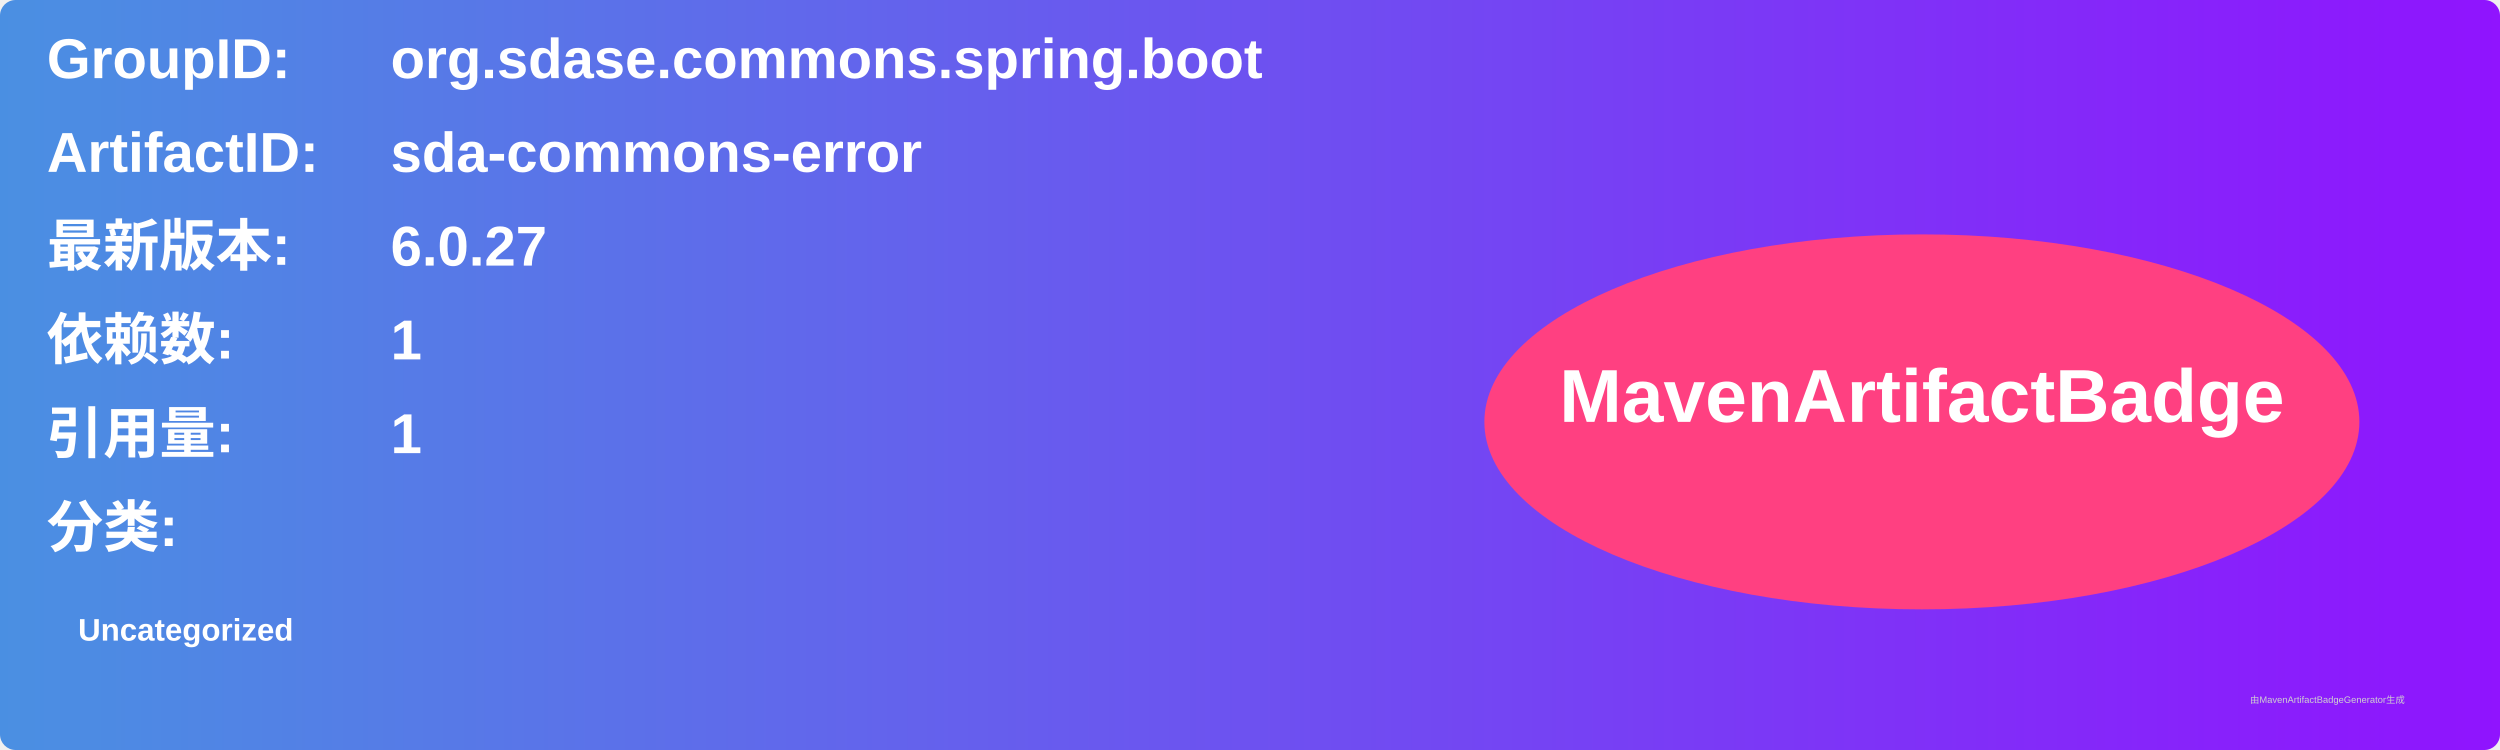
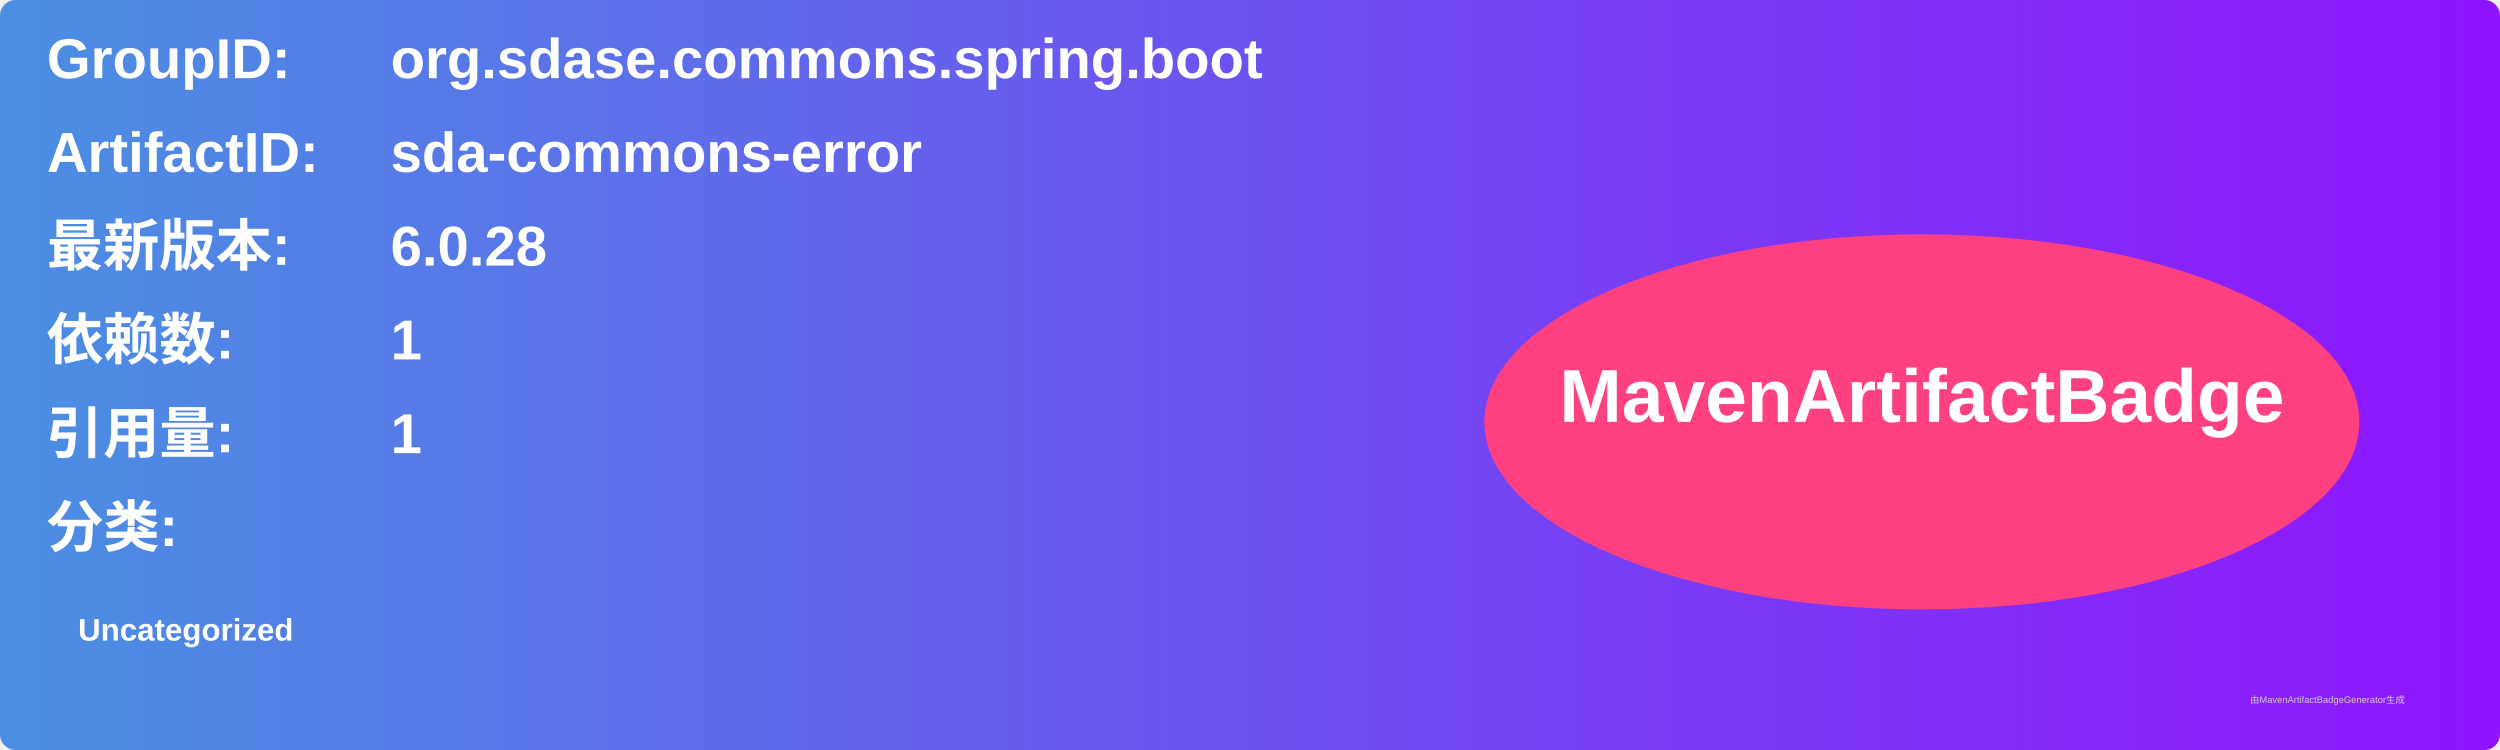
<svg xmlns="http://www.w3.org/2000/svg" width="800" height="240" viewBox="0 0 800 240">
  <linearGradient id="grad" x1="0%" y1="0%" x2="100%" y2="0%">
    <stop offset="0%" stop-color="#4a90e2" />
    <stop offset="100%" stop-color="#9013fe" />
  </linearGradient>
  <rect width="100%" height="100%" rx="5" ry="5" fill="url(#grad)" />
  <g transform="translate(15, 15)">
    <text x="0" y="10" font-family="Arial" font-size="18" fill="white" font-weight="bold" width="260">GroupID:</text>
    <text x="110" y="10" font-family="Arial" font-size="18" fill="white" font-weight="bold" width="460">org.sdase.commons.spring.boot</text>
    <text x="0" y="40" font-family="Arial" font-size="18" fill="white" font-weight="bold" width="260">ArtifactID:</text>
    <text x="110" y="40" font-family="Arial" font-size="18" fill="white" font-weight="bold" width="460">sda-commons-error</text>
    <text x="0" y="70" font-family="Arial" font-size="18" fill="white" font-weight="bold">最新版本:</text>
    <text x="110" y="70" font-family="Arial" font-size="18" fill="white" font-weight="bold">
-       <tspan font-weight="bold">6.0.27</tspan>
+       <tspan font-weight="bold">6.0.28</tspan>
    </text>
    <text x="0" y="100" font-family="Arial" font-size="18" fill="white" font-weight="bold">依赖数: </text>
    <text x="110" y="100" font-family="Arial" font-size="18" fill="white">
      <tspan font-weight="bold">1</tspan>
    </text>
    <text x="0" y="130" font-family="Arial" font-size="18" fill="white" font-weight="bold">引用量: </text>
    <text x="110" y="130" font-family="Arial" font-size="18" fill="white">
      <tspan font-weight="bold">1</tspan>
    </text>
    <text x="0" y="160" font-family="Arial" font-size="18" fill="white" font-weight="bold">分类:</text>
    <text x="10" y="190" font-family="Arial" font-size="10" fill="white">
      <tspan font-weight="bold">Uncategorized</tspan>
    </text>
    <ellipse cx="600" cy="120" rx="140" ry="60" fill="#ff4081" />
    <text x="600" y="120" text-anchor="middle" font-family="Arial" font-size="24" fill="white" font-weight="bold">MavenArtifactBadge</text>
  </g>
  <text x="720" y="225" font-family="Arial" font-size="3" fill="#d0d0d0">由MavenArtifactBadgeGenerator生成</text>
</svg>
